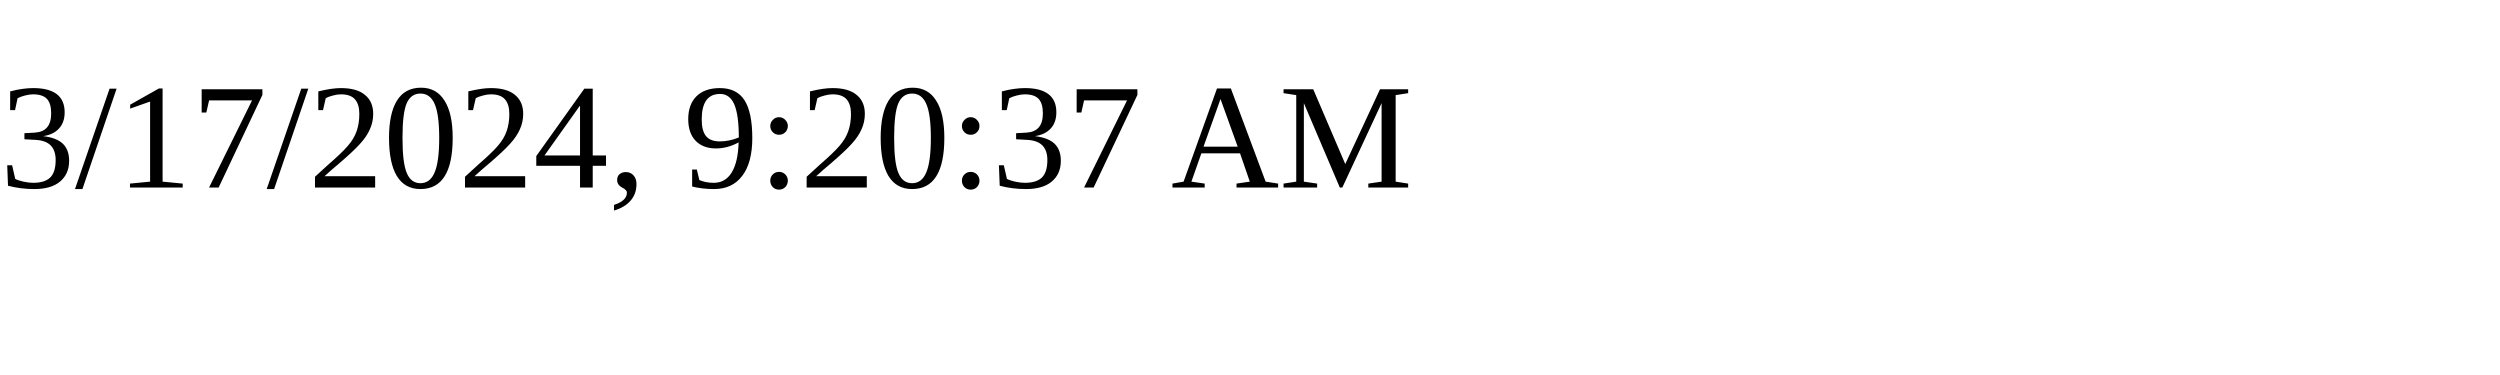
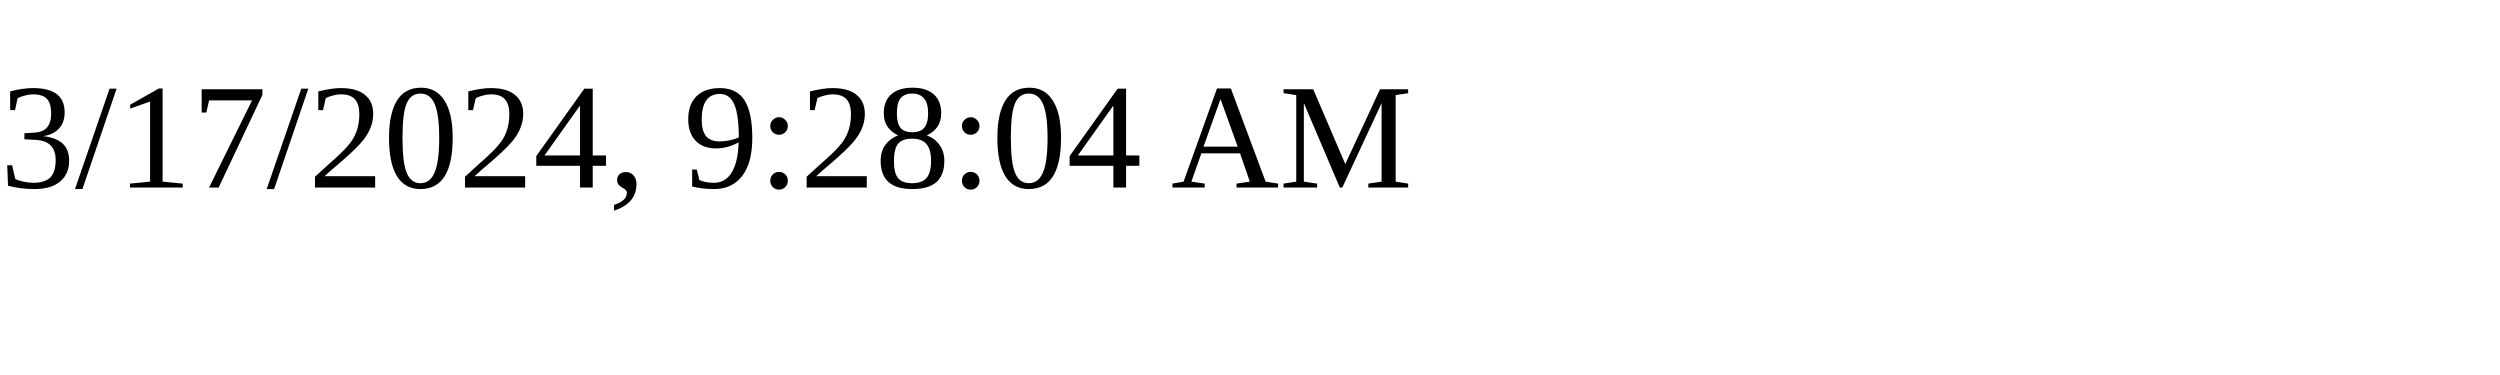
<svg xmlns="http://www.w3.org/2000/svg" height="30" width="200">
-   <text x="0" y="15">3/17/2024, 9:20:37 AM</text>
+   <text x="0" y="15">3/17/2024, 9:28:04 AM</text>
</svg>
